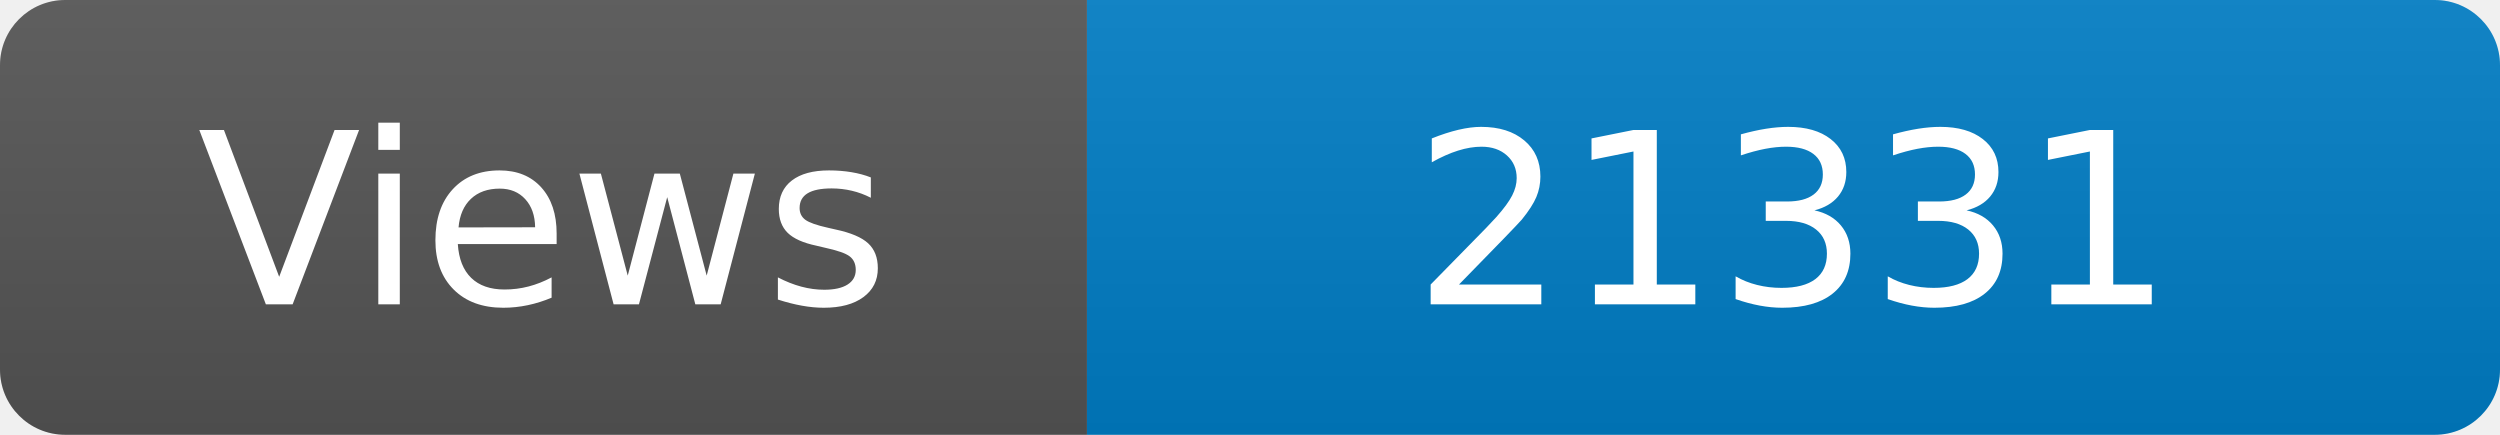
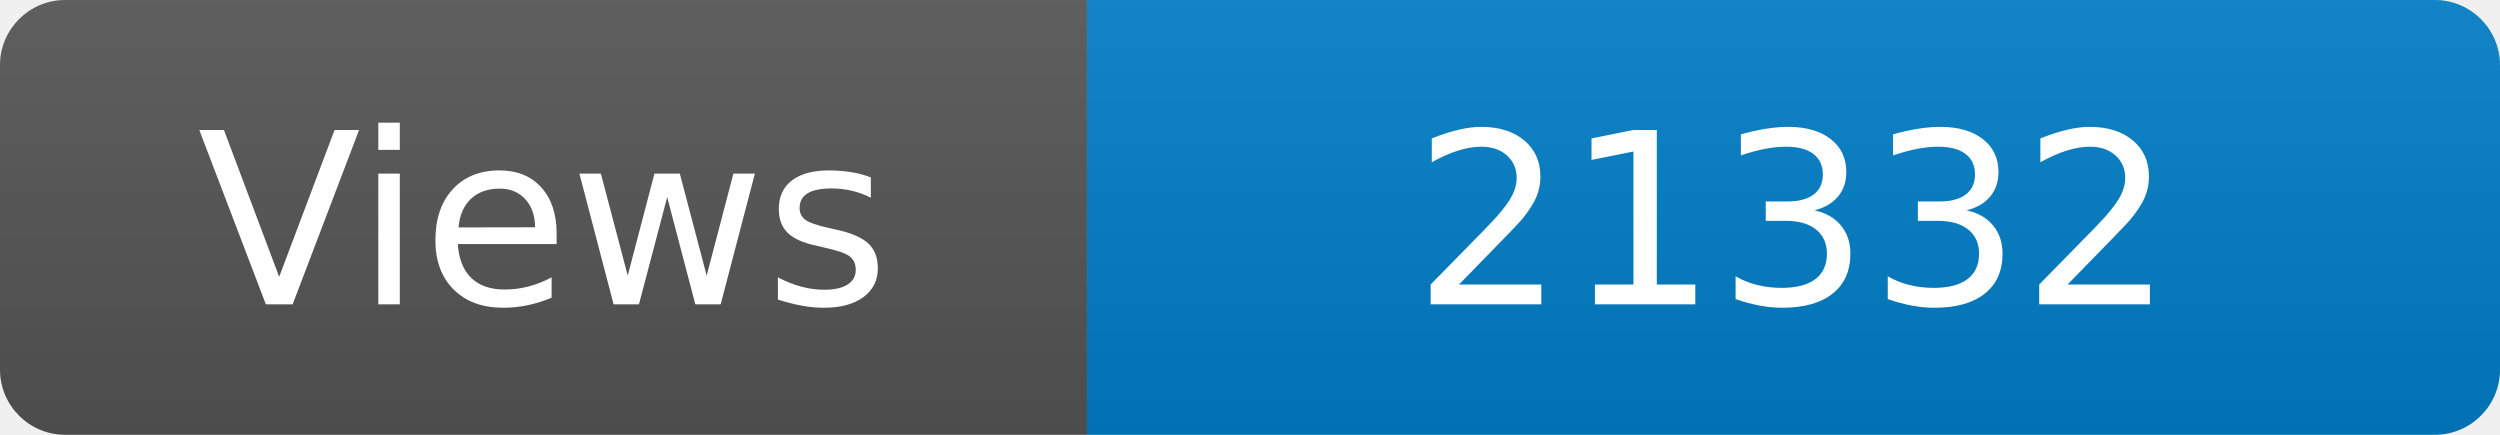
<svg xmlns="http://www.w3.org/2000/svg" width="115" height="20" role="img" aria-label="Maintained?: yes">
  <linearGradient id="s" x2="0" y2="100%">
    <stop offset="0" stop-color="#bbb" stop-opacity=".1" />
    <stop offset="1" stop-opacity=".1" />
  </linearGradient>
  <clipPath id="r">
    <rect width="115" height="20" rx="3" fill="#fff" />
  </clipPath>
  <g clip-path="url(#r)">
    <rect width="50" height="20" fill="#555" />
    <rect x="50" width="160" height="20" fill="#007ec6" />
    <rect width="115" height="20" fill="url(#s)" />
  </g>
  <g fill="#fff" text-anchor="middle" font-family="Verdana,Geneva,DejaVu Sans,sans-serif" font-size="110">
    <text x="250" y="140" transform="scale(.1)" fill="#fff">Views</text>
-     <text x="825" y="140" transform="scale(.1)" fill="#fff">21331</text>
+     <text x="825" y="140" transform="scale(.1)" fill="#fff">21332</text>
  </g>
</svg>
